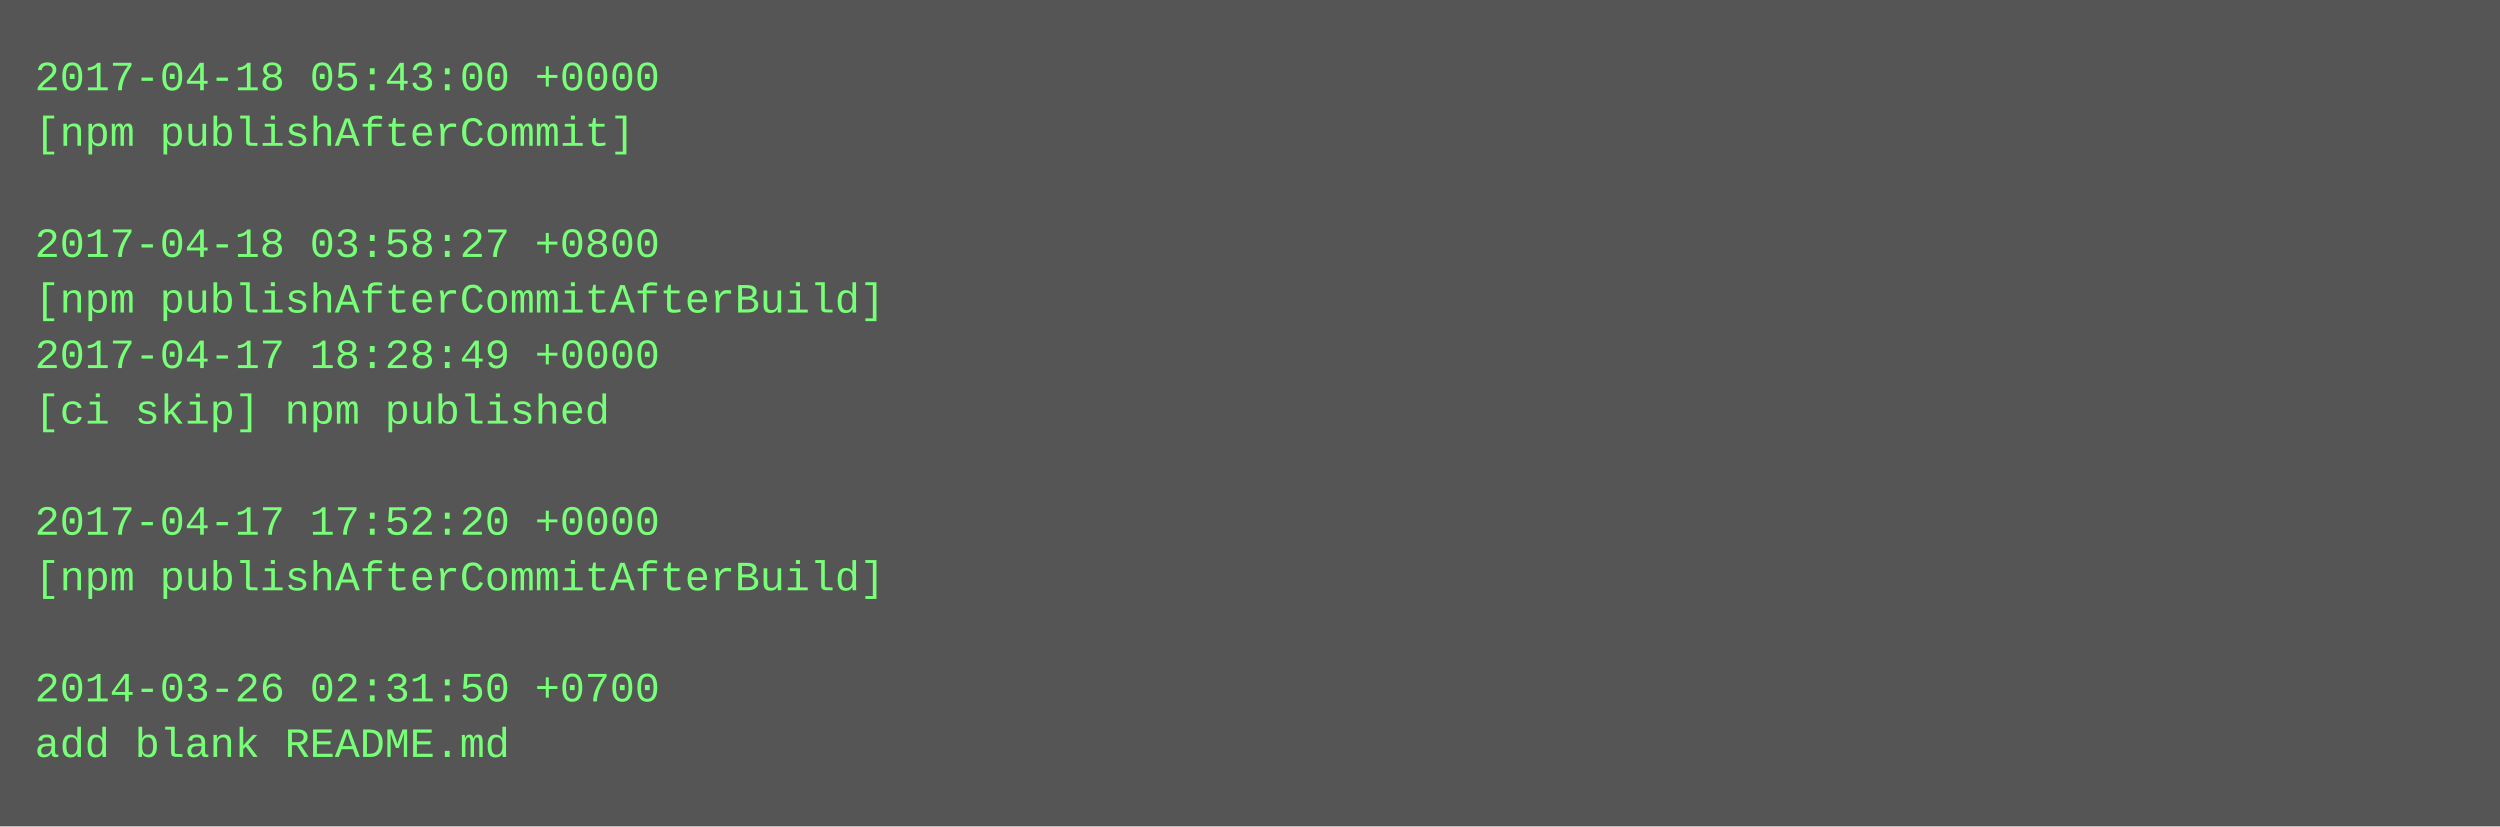
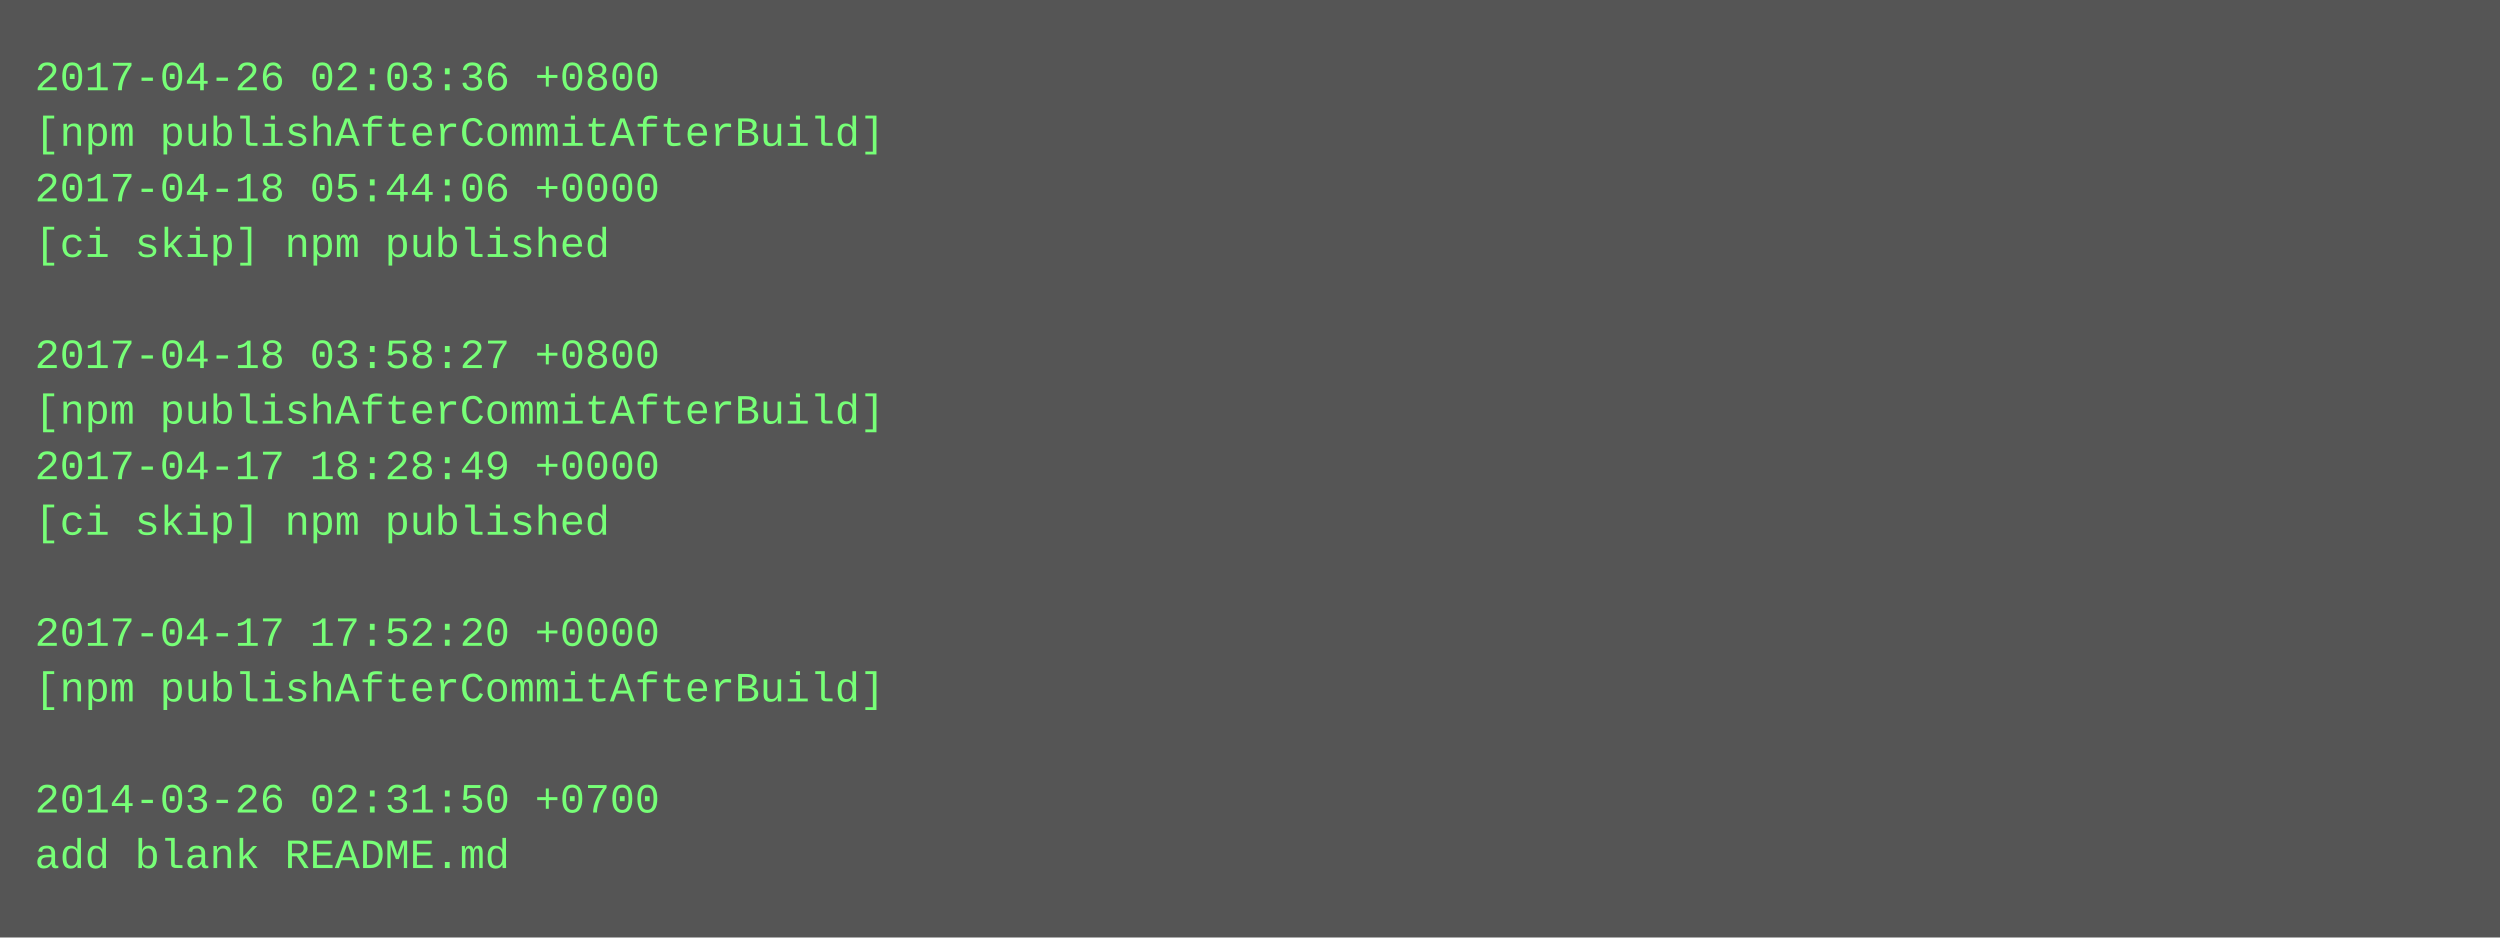
- <svg xmlns="http://www.w3.org/2000/svg" height="238" width="720">
-   <rect height="238" fill="#555" width="720" />
+ <svg xmlns="http://www.w3.org/2000/svg" height="270" width="720">
+   <rect height="270" fill="#555" width="720" />
  <text fill="#7f7" font-family="Courier New" font-size="12" xml:space="preserve">
-     <tspan x="10" y="26">2017-04-18 05:43:00 +0000</tspan>
-     <tspan x="10" y="42">[npm publishAfterCommit]</tspan>
-     <tspan x="10" y="58" />
-     <tspan x="10" y="74">2017-04-18 03:58:27 +0800</tspan>
-     <tspan x="10" y="90">[npm publishAfterCommitAfterBuild]</tspan>
-     <tspan x="10" y="106">2017-04-17 18:28:49 +0000</tspan>
-     <tspan x="10" y="122">[ci skip] npm published</tspan>
-     <tspan x="10" y="138" />
-     <tspan x="10" y="154">2017-04-17 17:52:20 +0000</tspan>
-     <tspan x="10" y="170">[npm publishAfterCommitAfterBuild]</tspan>
-     <tspan x="10" y="186" />
-     <tspan x="10" y="202">2014-03-26 02:31:50 +0700</tspan>
-     <tspan x="10" y="218">add blank README.md</tspan>
+     <tspan x="10" y="26">2017-04-26 02:03:36 +0800</tspan>
+     <tspan x="10" y="42">[npm publishAfterCommitAfterBuild]</tspan>
+     <tspan x="10" y="58">2017-04-18 05:44:06 +0000</tspan>
+     <tspan x="10" y="74">[ci skip] npm published</tspan>
+     <tspan x="10" y="90" />
+     <tspan x="10" y="106">2017-04-18 03:58:27 +0800</tspan>
+     <tspan x="10" y="122">[npm publishAfterCommitAfterBuild]</tspan>
+     <tspan x="10" y="138">2017-04-17 18:28:49 +0000</tspan>
+     <tspan x="10" y="154">[ci skip] npm published</tspan>
+     <tspan x="10" y="170" />
+     <tspan x="10" y="186">2017-04-17 17:52:20 +0000</tspan>
+     <tspan x="10" y="202">[npm publishAfterCommitAfterBuild]</tspan>
+     <tspan x="10" y="218" />
+     <tspan x="10" y="234">2014-03-26 02:31:50 +0700</tspan>
+     <tspan x="10" y="250">add blank README.md</tspan>
  </text>
</svg>
